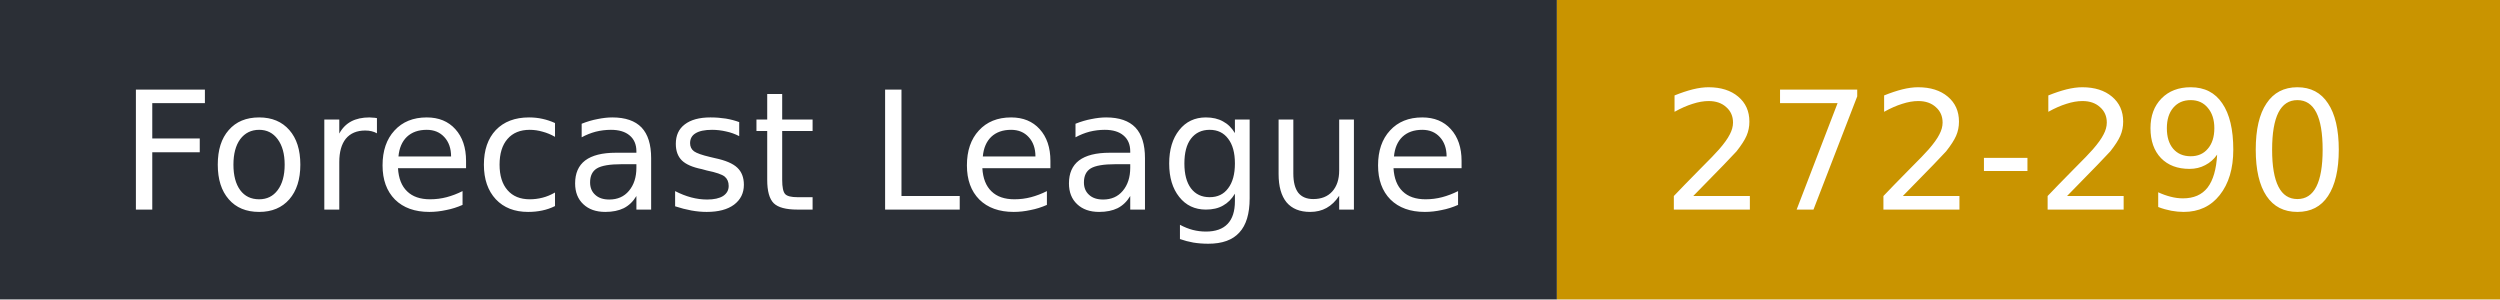
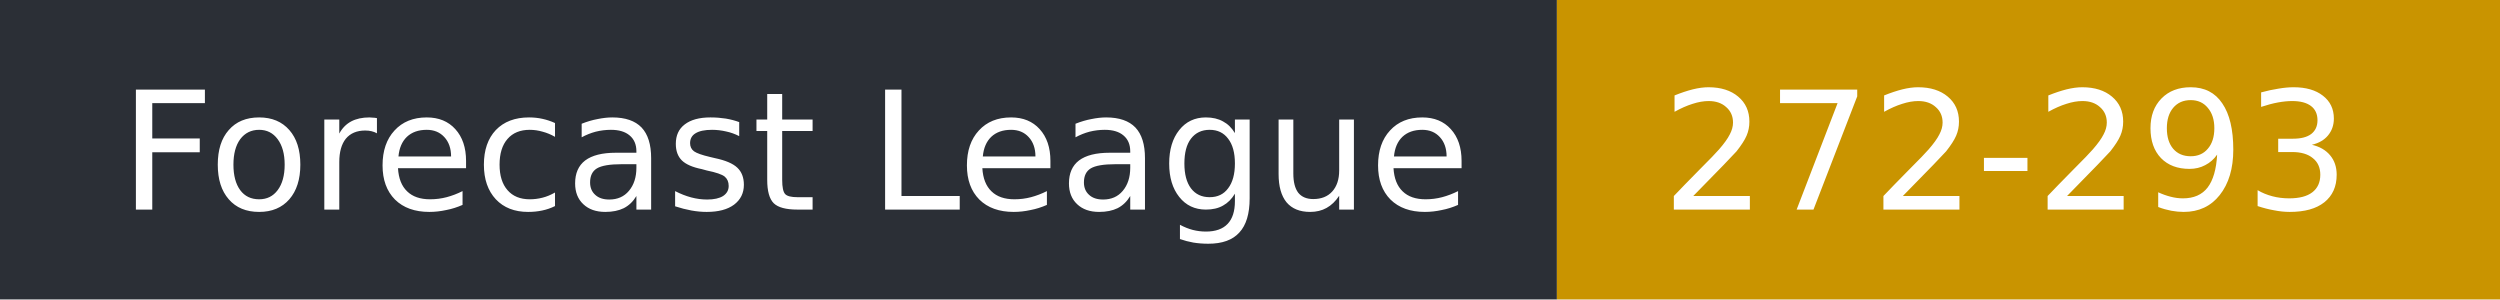
- <svg xmlns="http://www.w3.org/2000/svg" width="167" height="20" role="img" aria-label="Forecast League: 272-290">
+ <svg xmlns="http://www.w3.org/2000/svg" width="167" height="20" role="img" aria-label="Forecast League: 272-293">
  <rect width="104" height="20" fill="#2b2f36" />
  <rect x="104" width="63" height="20" fill="#c99400" />
  <g fill="#fff" font-family="Verdana,DejaVu Sans,sans-serif" font-size="11">
    <text x="8" y="14">Forecast League</text>
-     <text x="111" y="14">272-290</text>
+     <text x="111" y="14">272-293</text>
  </g>
</svg>
